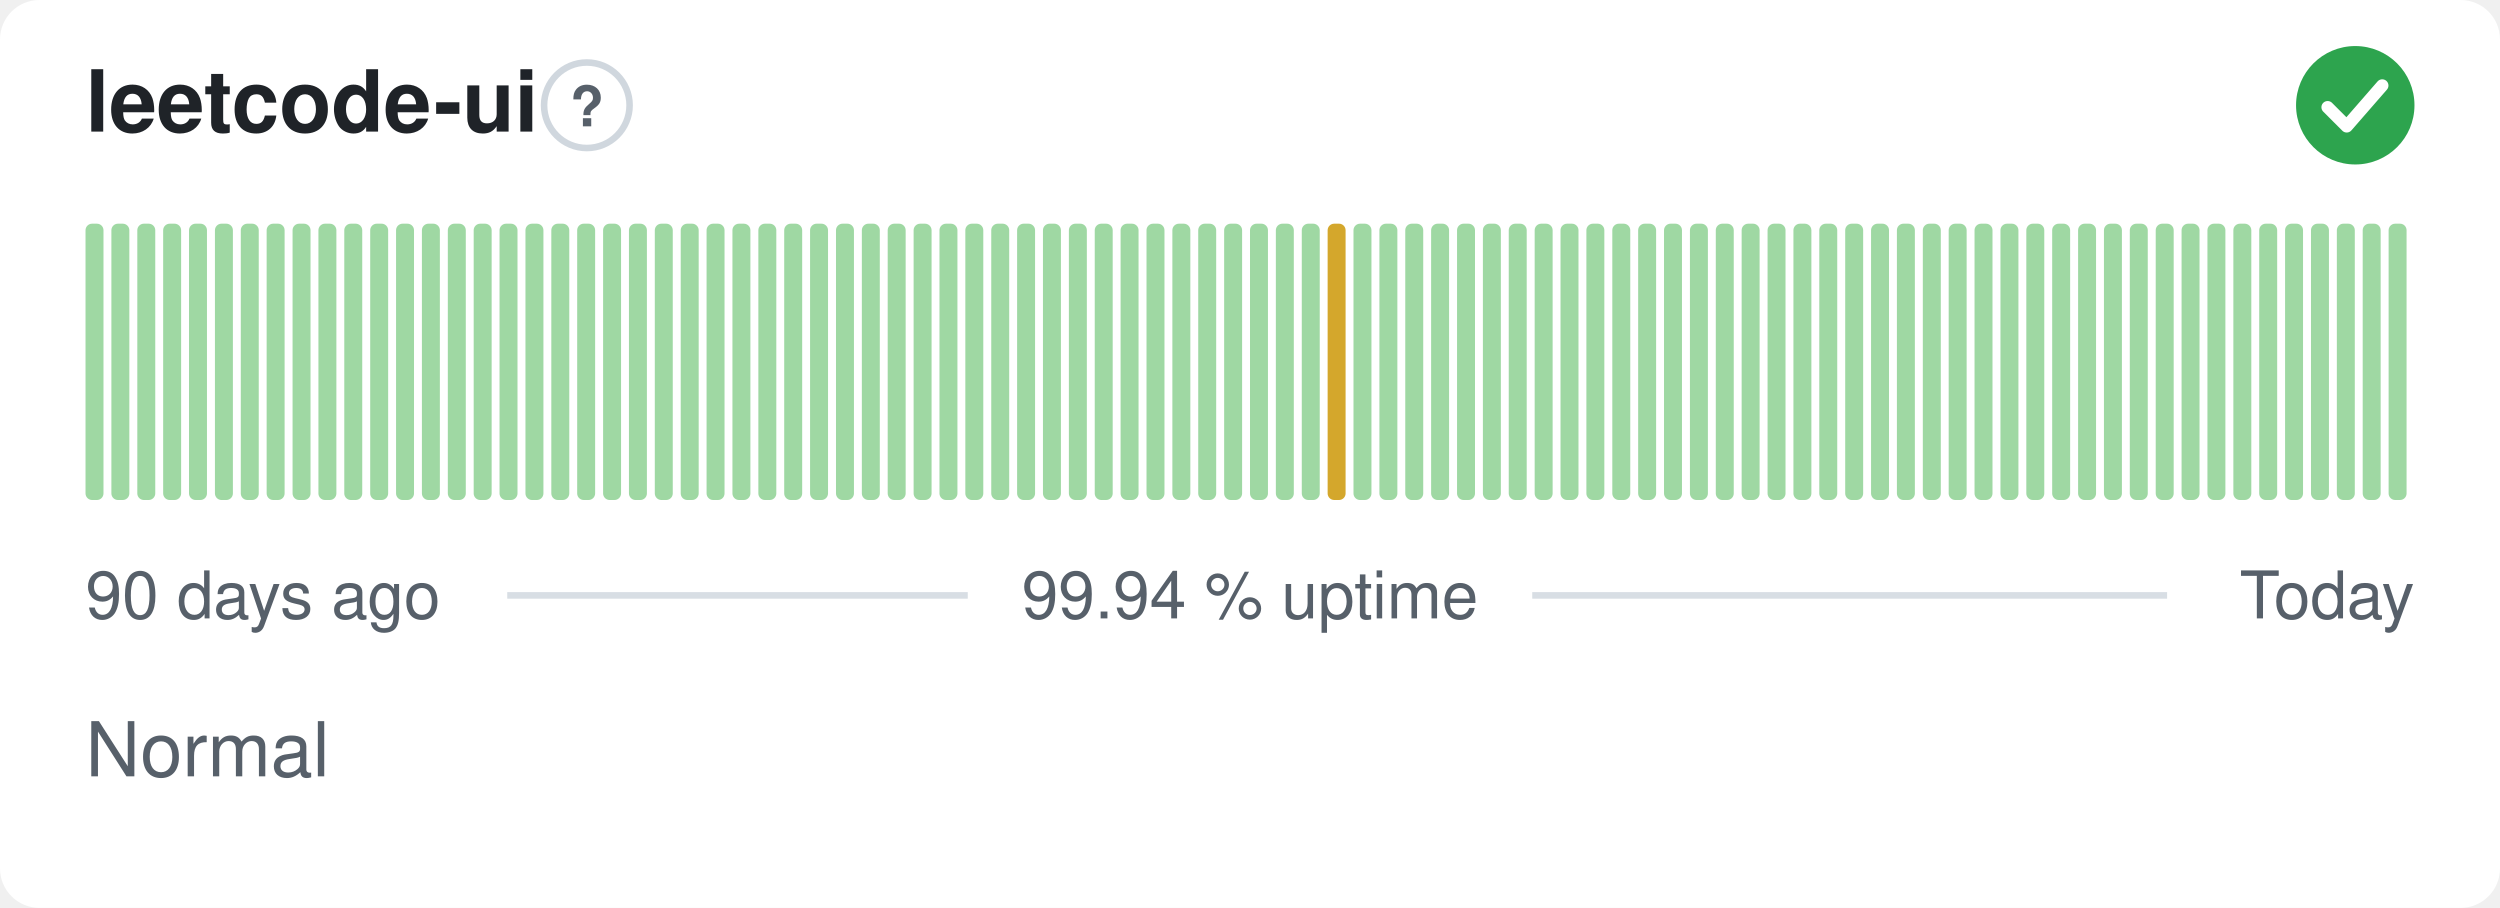
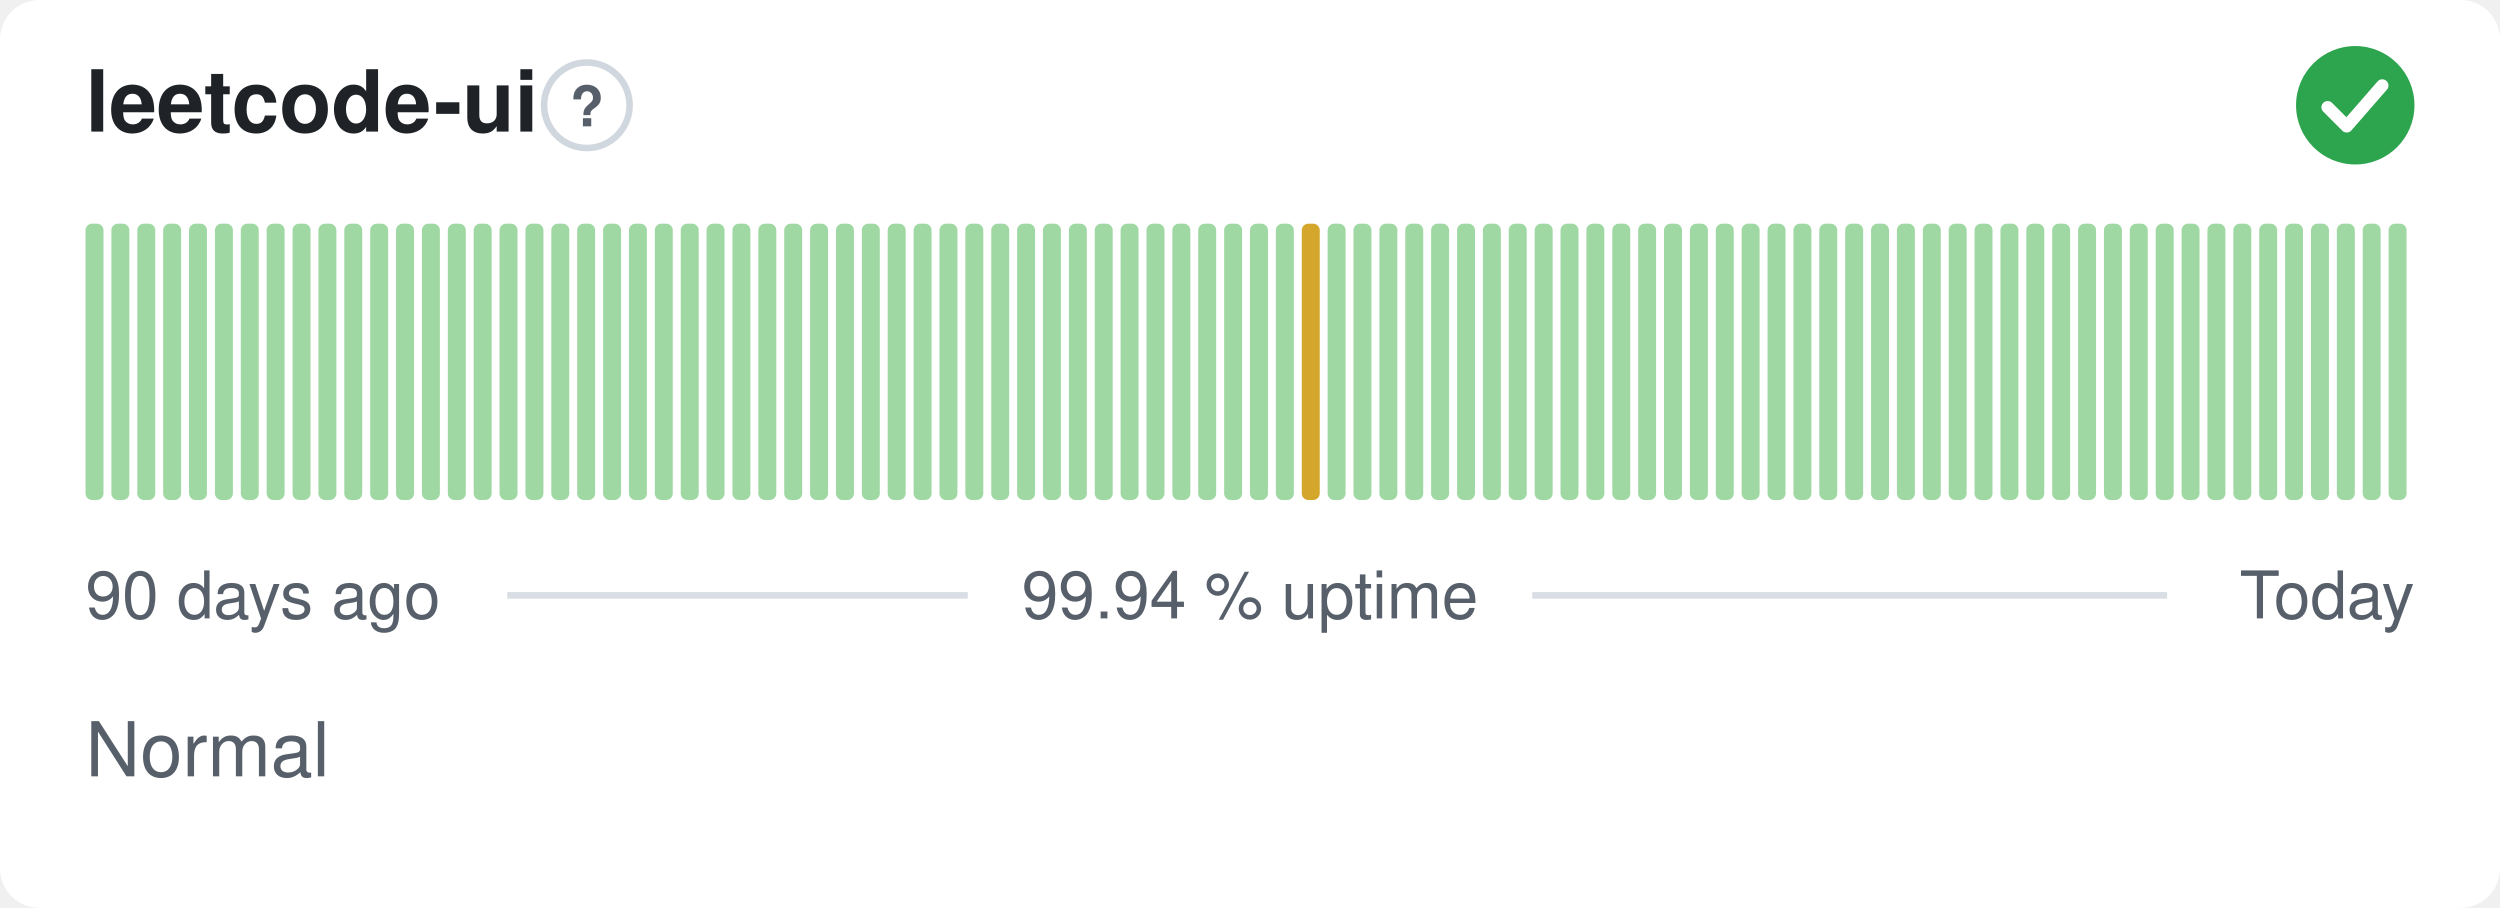
<svg xmlns="http://www.w3.org/2000/svg" width="380" height="138" viewBox="0 0 380 138" role="img" aria-label="leetcode-ui: Normal, 99.94 % uptime over the last 90 days" font-family="-apple-system,BlinkMacSystemFont,'Segoe UI',Helvetica,Arial,sans-serif">
  <style>
    @media (prefers-color-scheme: dark) {
      .bg { fill: #0d1117 }
      .title { fill: #e6edf3 }
      .muted { fill: #8b949e }
      .hint { stroke: #30363d }
      .rule { stroke: #30363d }
      .nodata { fill: #21262d }
    }
  </style>
  <rect class="bg" width="380" height="138" rx="6" fill="#ffffff" />
  <text class="title" x="13" y="20" font-size="13" font-weight="600" fill="#1f2328">leetcode-ui</text>
  <circle class="hint" cx="89.2" cy="16" r="6.5" fill="none" stroke="#d0d7de" stroke-width="1" />
  <text class="muted" x="89.2" y="19.2" text-anchor="middle" font-size="8.5" font-weight="700" fill="#57606a">?</text>
  <circle cx="358" cy="16" r="9" fill="#2da44e" />
  <path d="M353.80 16.30l2.90 2.90 5.40 -6.20" fill="none" stroke="#fff" stroke-width="1.89" stroke-linecap="round" stroke-linejoin="round" />
  <rect x="13.00" y="34.00" width="2.73" height="42.00" rx="1" fill="#9fd8a3" />
  <rect x="16.93" y="34.00" width="2.73" height="42.00" rx="1" fill="#9fd8a3" />
  <rect x="20.87" y="34.00" width="2.73" height="42.00" rx="1" fill="#9fd8a3" />
  <rect x="24.80" y="34.00" width="2.73" height="42.00" rx="1" fill="#9fd8a3" />
  <rect x="28.73" y="34.00" width="2.73" height="42.00" rx="1" fill="#9fd8a3" />
  <rect x="32.67" y="34.00" width="2.73" height="42.00" rx="1" fill="#9fd8a3" />
  <rect x="36.60" y="34.00" width="2.73" height="42.00" rx="1" fill="#9fd8a3" />
  <rect x="40.53" y="34.00" width="2.73" height="42.00" rx="1" fill="#9fd8a3" />
  <rect x="44.47" y="34.00" width="2.73" height="42.00" rx="1" fill="#9fd8a3" />
  <rect x="48.40" y="34.00" width="2.73" height="42.00" rx="1" fill="#9fd8a3" />
  <rect x="52.33" y="34.00" width="2.73" height="42.00" rx="1" fill="#9fd8a3" />
  <rect x="56.27" y="34.00" width="2.73" height="42.00" rx="1" fill="#9fd8a3" />
  <rect x="60.20" y="34.00" width="2.73" height="42.00" rx="1" fill="#9fd8a3" />
  <rect x="64.13" y="34.00" width="2.73" height="42.00" rx="1" fill="#9fd8a3" />
  <rect x="68.07" y="34.00" width="2.73" height="42.00" rx="1" fill="#9fd8a3" />
  <rect x="72.00" y="34.00" width="2.73" height="42.00" rx="1" fill="#9fd8a3" />
  <rect x="75.93" y="34.00" width="2.73" height="42.00" rx="1" fill="#9fd8a3" />
  <rect x="79.87" y="34.00" width="2.73" height="42.00" rx="1" fill="#9fd8a3" />
  <rect x="83.80" y="34.00" width="2.73" height="42.00" rx="1" fill="#9fd8a3" />
  <rect x="87.73" y="34.00" width="2.73" height="42.00" rx="1" fill="#9fd8a3" />
  <rect x="91.67" y="34.00" width="2.73" height="42.00" rx="1" fill="#9fd8a3" />
  <rect x="95.60" y="34.00" width="2.73" height="42.00" rx="1" fill="#9fd8a3" />
  <rect x="99.53" y="34.00" width="2.73" height="42.00" rx="1" fill="#9fd8a3" />
  <rect x="103.47" y="34.00" width="2.73" height="42.00" rx="1" fill="#9fd8a3" />
  <rect x="107.40" y="34.00" width="2.73" height="42.00" rx="1" fill="#9fd8a3" />
  <rect x="111.33" y="34.00" width="2.73" height="42.00" rx="1" fill="#9fd8a3" />
  <rect x="115.27" y="34.00" width="2.73" height="42.00" rx="1" fill="#9fd8a3" />
  <rect x="119.20" y="34.00" width="2.73" height="42.00" rx="1" fill="#9fd8a3" />
  <rect x="123.13" y="34.00" width="2.73" height="42.00" rx="1" fill="#9fd8a3" />
  <rect x="127.07" y="34.00" width="2.73" height="42.00" rx="1" fill="#9fd8a3" />
  <rect x="131.00" y="34.00" width="2.73" height="42.00" rx="1" fill="#9fd8a3" />
  <rect x="134.93" y="34.00" width="2.73" height="42.00" rx="1" fill="#9fd8a3" />
  <rect x="138.87" y="34.00" width="2.73" height="42.00" rx="1" fill="#9fd8a3" />
  <rect x="142.80" y="34.00" width="2.73" height="42.00" rx="1" fill="#9fd8a3" />
  <rect x="146.73" y="34.00" width="2.73" height="42.00" rx="1" fill="#9fd8a3" />
  <rect x="150.67" y="34.00" width="2.73" height="42.00" rx="1" fill="#9fd8a3" />
  <rect x="154.60" y="34.00" width="2.73" height="42.00" rx="1" fill="#9fd8a3" />
  <rect x="158.53" y="34.00" width="2.73" height="42.00" rx="1" fill="#9fd8a3" />
  <rect x="162.47" y="34.00" width="2.73" height="42.00" rx="1" fill="#9fd8a3" />
  <rect x="166.40" y="34.00" width="2.73" height="42.00" rx="1" fill="#9fd8a3" />
  <rect x="170.33" y="34.00" width="2.73" height="42.00" rx="1" fill="#9fd8a3" />
  <rect x="174.27" y="34.00" width="2.73" height="42.00" rx="1" fill="#9fd8a3" />
  <rect x="178.20" y="34.00" width="2.73" height="42.00" rx="1" fill="#9fd8a3" />
  <rect x="182.13" y="34.00" width="2.73" height="42.00" rx="1" fill="#9fd8a3" />
  <rect x="186.07" y="34.00" width="2.73" height="42.00" rx="1" fill="#9fd8a3" />
  <rect x="190.00" y="34.00" width="2.73" height="42.00" rx="1" fill="#9fd8a3" />
  <rect x="193.93" y="34.00" width="2.73" height="42.00" rx="1" fill="#9fd8a3" />
-   <rect x="197.87" y="34.00" width="2.73" height="42.00" rx="1" fill="#9fd8a3" />
-   <rect x="201.80" y="34.00" width="2.73" height="42.00" rx="1" fill="#d4a72c" />
+   <rect x="197.87" y="34.00" width="2.73" height="42.00" rx="1" fill="#d4a72c" />
+   <rect x="201.80" y="34.00" width="2.73" height="42.00" rx="1" fill="#9fd8a3" />
  <rect x="205.73" y="34.00" width="2.73" height="42.00" rx="1" fill="#9fd8a3" />
  <rect x="209.67" y="34.00" width="2.73" height="42.00" rx="1" fill="#9fd8a3" />
  <rect x="213.60" y="34.00" width="2.73" height="42.00" rx="1" fill="#9fd8a3" />
  <rect x="217.53" y="34.00" width="2.73" height="42.00" rx="1" fill="#9fd8a3" />
  <rect x="221.47" y="34.00" width="2.73" height="42.00" rx="1" fill="#9fd8a3" />
  <rect x="225.40" y="34.00" width="2.73" height="42.00" rx="1" fill="#9fd8a3" />
  <rect x="229.33" y="34.00" width="2.73" height="42.00" rx="1" fill="#9fd8a3" />
  <rect x="233.27" y="34.00" width="2.73" height="42.00" rx="1" fill="#9fd8a3" />
  <rect x="237.20" y="34.00" width="2.73" height="42.00" rx="1" fill="#9fd8a3" />
  <rect x="241.13" y="34.00" width="2.73" height="42.00" rx="1" fill="#9fd8a3" />
  <rect x="245.07" y="34.00" width="2.73" height="42.00" rx="1" fill="#9fd8a3" />
  <rect x="249.00" y="34.00" width="2.73" height="42.00" rx="1" fill="#9fd8a3" />
  <rect x="252.93" y="34.00" width="2.73" height="42.00" rx="1" fill="#9fd8a3" />
  <rect x="256.87" y="34.00" width="2.73" height="42.00" rx="1" fill="#9fd8a3" />
  <rect x="260.80" y="34.00" width="2.73" height="42.00" rx="1" fill="#9fd8a3" />
  <rect x="264.73" y="34.00" width="2.73" height="42.00" rx="1" fill="#9fd8a3" />
  <rect x="268.67" y="34.00" width="2.73" height="42.00" rx="1" fill="#9fd8a3" />
  <rect x="272.60" y="34.00" width="2.73" height="42.00" rx="1" fill="#9fd8a3" />
  <rect x="276.53" y="34.00" width="2.73" height="42.00" rx="1" fill="#9fd8a3" />
  <rect x="280.47" y="34.00" width="2.73" height="42.00" rx="1" fill="#9fd8a3" />
  <rect x="284.40" y="34.00" width="2.73" height="42.00" rx="1" fill="#9fd8a3" />
  <rect x="288.33" y="34.00" width="2.73" height="42.00" rx="1" fill="#9fd8a3" />
  <rect x="292.27" y="34.00" width="2.73" height="42.00" rx="1" fill="#9fd8a3" />
  <rect x="296.20" y="34.00" width="2.73" height="42.00" rx="1" fill="#9fd8a3" />
  <rect x="300.13" y="34.00" width="2.73" height="42.00" rx="1" fill="#9fd8a3" />
  <rect x="304.07" y="34.00" width="2.73" height="42.00" rx="1" fill="#9fd8a3" />
  <rect x="308.00" y="34.00" width="2.73" height="42.00" rx="1" fill="#9fd8a3" />
  <rect x="311.93" y="34.00" width="2.73" height="42.00" rx="1" fill="#9fd8a3" />
  <rect x="315.87" y="34.00" width="2.73" height="42.00" rx="1" fill="#9fd8a3" />
  <rect x="319.80" y="34.00" width="2.73" height="42.00" rx="1" fill="#9fd8a3" />
  <rect x="323.73" y="34.00" width="2.73" height="42.00" rx="1" fill="#9fd8a3" />
  <rect x="327.67" y="34.00" width="2.73" height="42.00" rx="1" fill="#9fd8a3" />
  <rect x="331.60" y="34.00" width="2.73" height="42.00" rx="1" fill="#9fd8a3" />
  <rect x="335.53" y="34.00" width="2.73" height="42.00" rx="1" fill="#9fd8a3" />
  <rect x="339.47" y="34.00" width="2.73" height="42.00" rx="1" fill="#9fd8a3" />
  <rect x="343.40" y="34.00" width="2.73" height="42.00" rx="1" fill="#9fd8a3" />
  <rect x="347.33" y="34.00" width="2.73" height="42.00" rx="1" fill="#9fd8a3" />
  <rect x="351.27" y="34.00" width="2.73" height="42.00" rx="1" fill="#9fd8a3" />
  <rect x="355.20" y="34.00" width="2.73" height="42.00" rx="1" fill="#9fd8a3" />
  <rect x="359.13" y="34.00" width="2.73" height="42.00" rx="1" fill="#9fd8a3" />
  <rect x="363.07" y="34.00" width="2.73" height="42.00" rx="1" fill="#9fd8a3" />
  <text class="muted" x="13" y="94" font-size="10" fill="#57606a">90 days ago</text>
  <text class="muted" x="190" y="94" text-anchor="middle" font-size="10" fill="#57606a">99.94 % uptime</text>
  <text class="muted" x="367" y="94" text-anchor="end" font-size="10" fill="#57606a">Today</text>
  <line class="rule" x1="77.1" y1="90.5" x2="147.1" y2="90.5" stroke="#d8dee4" stroke-width="1" />
  <line class="rule" x1="232.9" y1="90.5" x2="329.4" y2="90.5" stroke="#d8dee4" stroke-width="1" />
  <text class="muted" x="13" y="118" font-size="11.5" fill="#57606a">Normal</text>
</svg>
